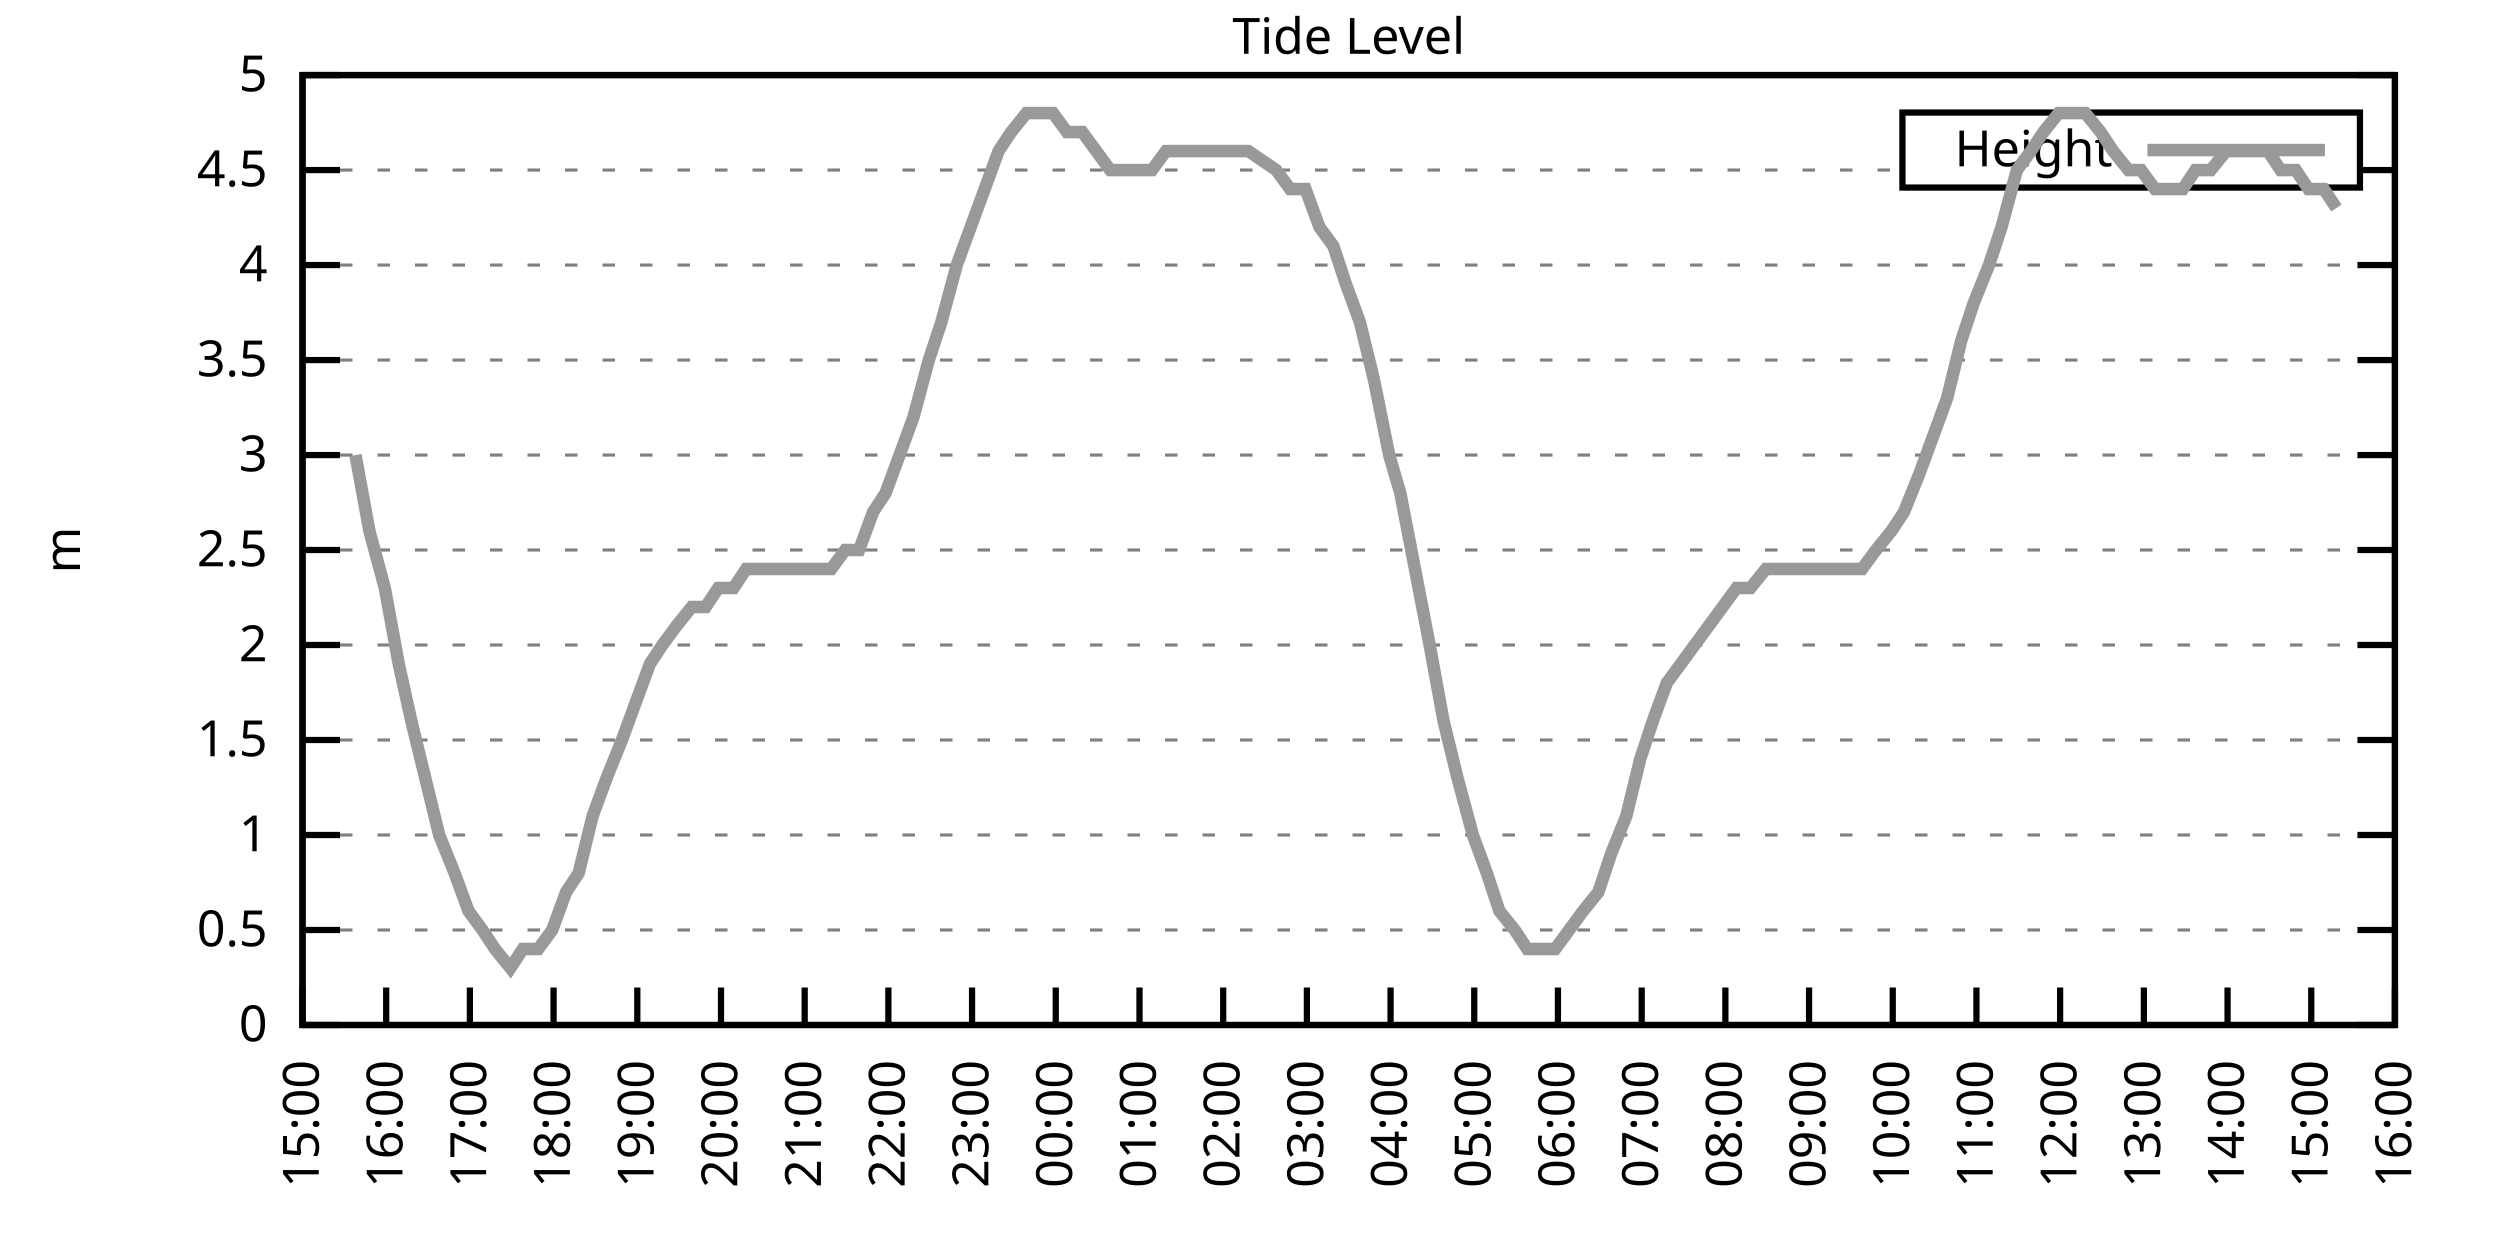
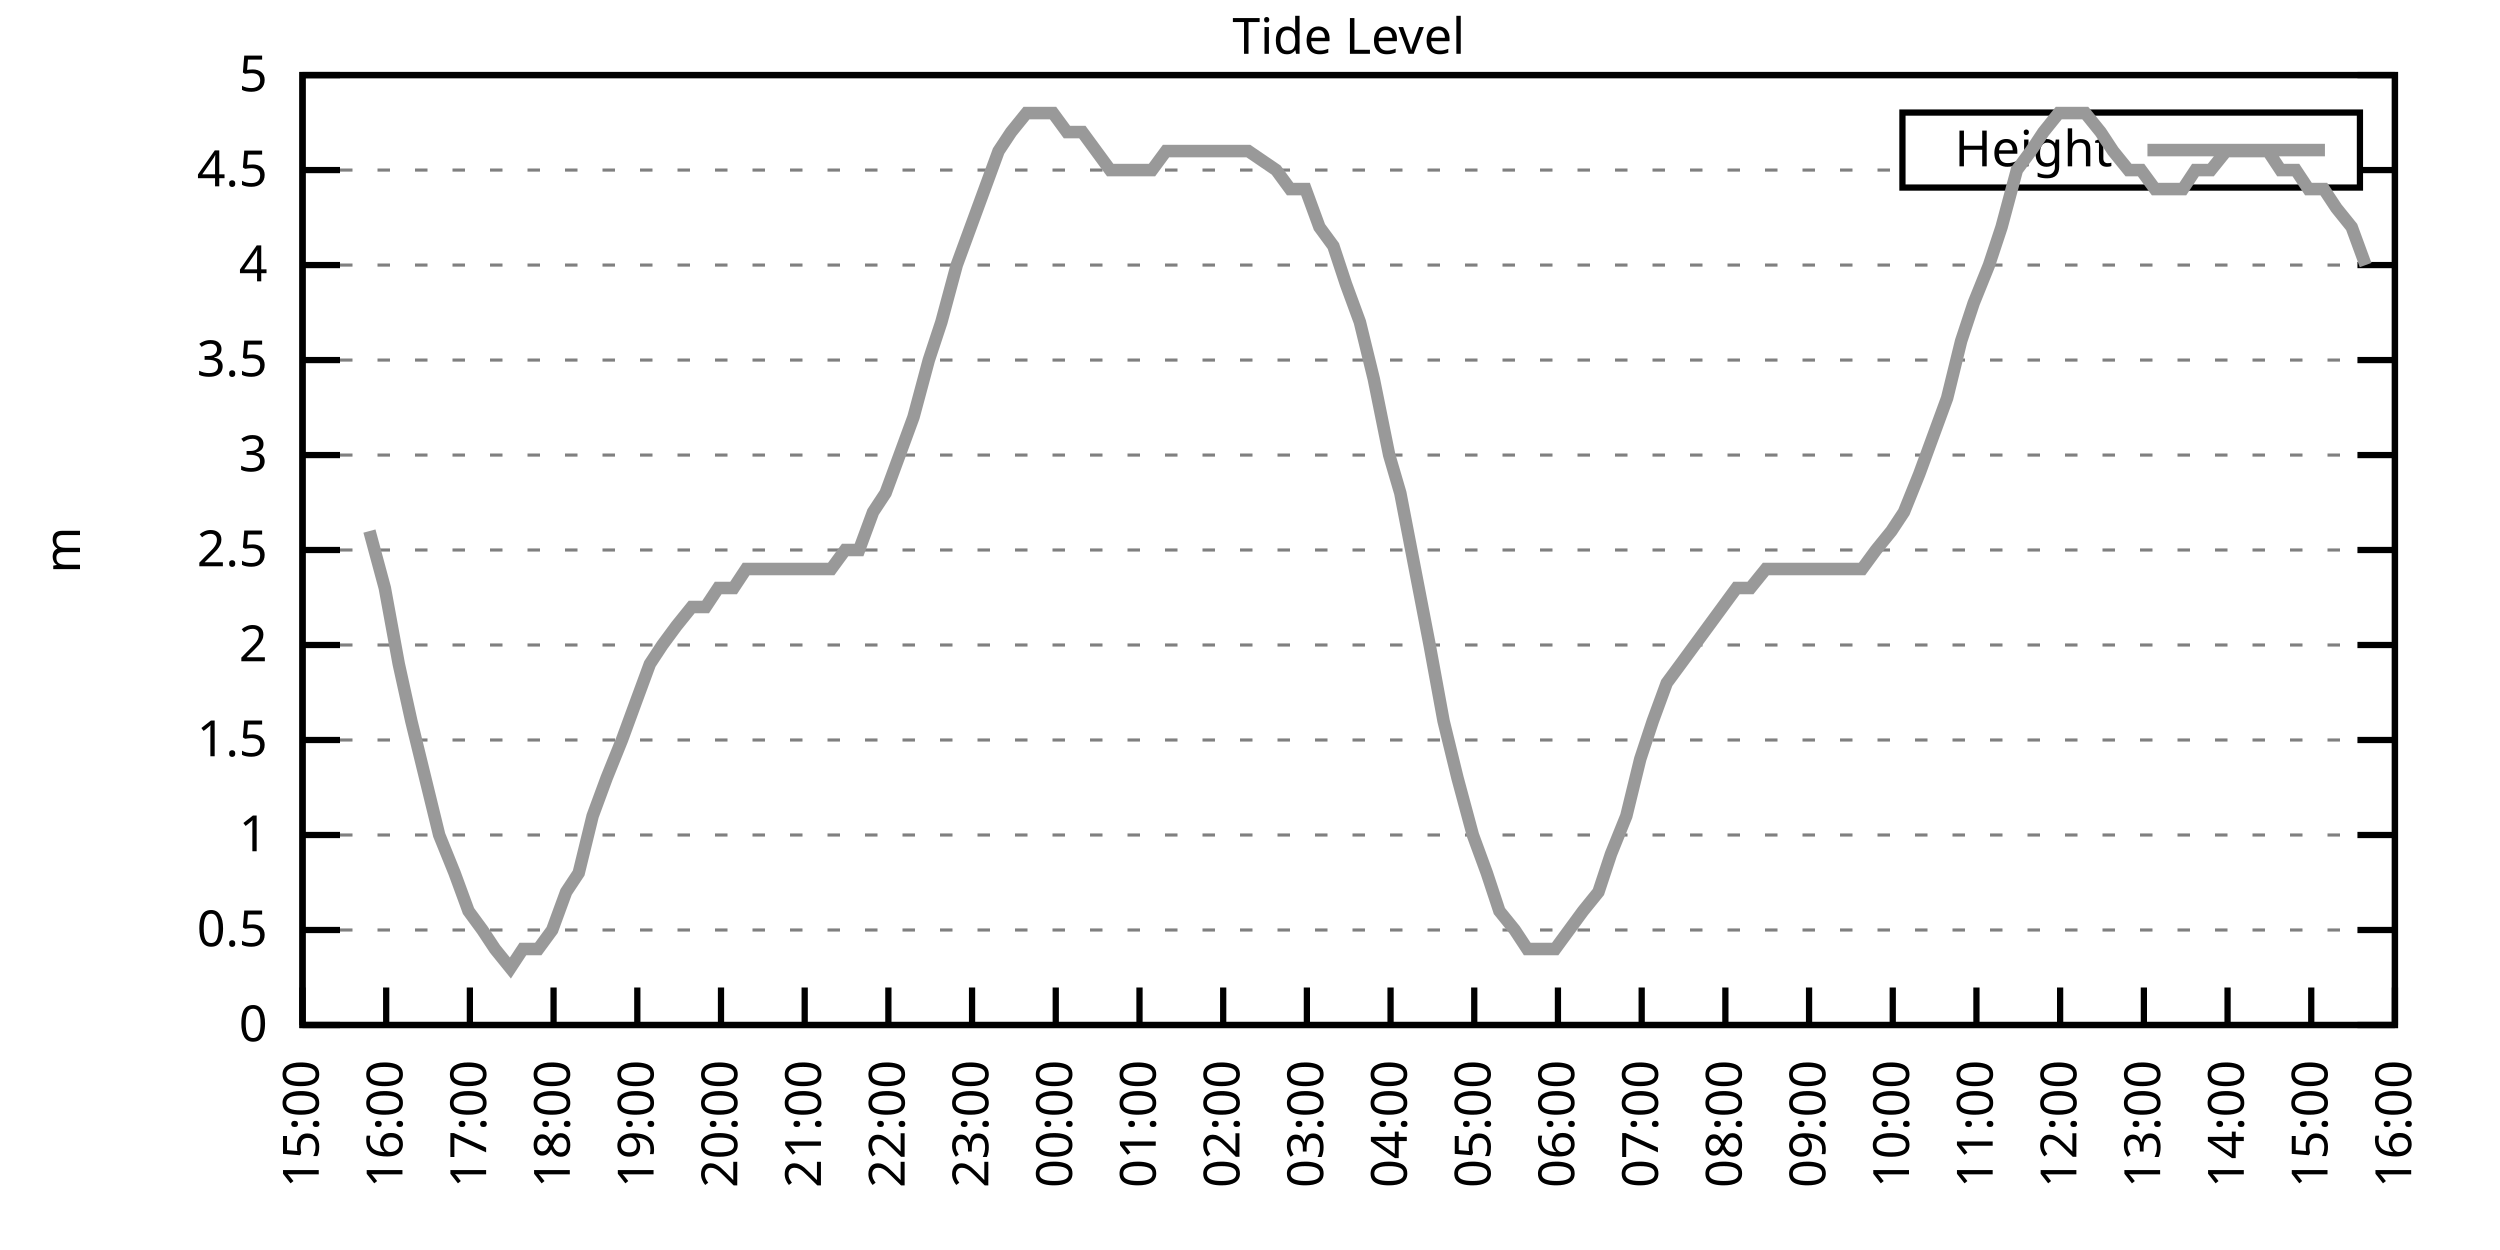
<svg xmlns="http://www.w3.org/2000/svg" xmlns:xlink="http://www.w3.org/1999/xlink" width="400" height="200" viewBox="0 0 400 200">
  <g id="gnuplot_canvas">
    <rect x="0" y="0" width="400" height="200" fill="none" />
    <defs>
      <circle id="gpDot" r="0.5" stroke-width="0.5" stroke="currentColor" />
      <path id="gpPt0" stroke-width="0.333" stroke="currentColor" d="M-1,0 h2 M0,-1 v2" />
      <path id="gpPt1" stroke-width="0.333" stroke="currentColor" d="M-1,-1 L1,1 M1,-1 L-1,1" />
      <path id="gpPt2" stroke-width="0.333" stroke="currentColor" d="M-1,0 L1,0 M0,-1 L0,1 M-1,-1 L1,1 M-1,1 L1,-1" />
      <rect id="gpPt3" stroke-width="0.333" stroke="currentColor" x="-1" y="-1" width="2" height="2" />
      <rect id="gpPt4" stroke-width="0.333" stroke="currentColor" fill="currentColor" x="-1" y="-1" width="2" height="2" />
      <circle id="gpPt5" stroke-width="0.333" stroke="currentColor" cx="0" cy="0" r="1" />
      <use xlink:href="#gpPt5" id="gpPt6" fill="currentColor" stroke="none" />
      <path id="gpPt7" stroke-width="0.333" stroke="currentColor" d="M0,-1.33 L-1.33,0.67 L1.33,0.67 z" />
      <use xlink:href="#gpPt7" id="gpPt8" fill="currentColor" stroke="none" />
      <use xlink:href="#gpPt7" id="gpPt9" stroke="currentColor" transform="rotate(180)" />
      <use xlink:href="#gpPt9" id="gpPt10" fill="currentColor" stroke="none" />
      <use xlink:href="#gpPt3" id="gpPt11" stroke="currentColor" transform="rotate(45)" />
      <use xlink:href="#gpPt11" id="gpPt12" fill="currentColor" stroke="none" />
      <path id="gpPt13" stroke-width="0.333" stroke="currentColor" d="M0,1.330 L1.265,0.411 L0.782,-1.067 L-0.782,-1.076 L-1.265,0.411 z" />
      <use xlink:href="#gpPt13" id="gpPt14" fill="currentColor" stroke="none" />
      <filter id="textbox" filterUnits="objectBoundingBox" x="0" y="0" height="1" width="1">
        <feFlood flood-color="white" flood-opacity="1" result="bgnd" />
        <feComposite in="SourceGraphic" in2="bgnd" operator="atop" />
      </filter>
      <filter id="greybox" filterUnits="objectBoundingBox" x="0" y="0" height="1" width="1">
        <feFlood flood-color="lightgrey" flood-opacity="1" result="grey" />
        <feComposite in="SourceGraphic" in2="grey" operator="atop" />
      </filter>
    </defs>
    <g fill="none" color="white" stroke="currentColor" stroke-width="1.00" stroke-linecap="butt" stroke-linejoin="miter">
</g>
    <g fill="none" color="black" stroke="currentColor" stroke-width="1.00" stroke-linecap="butt" stroke-linejoin="miter">
      <g stroke="none" shape-rendering="crispEdges">
        <polygon fill="rgb(255, 255, 255)" points="48.40,164.00 383.18,164.00 383.18,12.02 48.40,12.02 " />
      </g>
    </g>
    <g fill="none" color="black" stroke="currentColor" stroke-width="1.00" stroke-linecap="butt" stroke-linejoin="miter">
</g>
    <g fill="none" color="black" stroke="black" stroke-width="0.50" stroke-linecap="butt" stroke-linejoin="miter">
</g>
    <g fill="none" color="gray" stroke="currentColor" stroke-width="0.50" stroke-linecap="butt" stroke-linejoin="miter">
      <path stroke="gray" stroke-dasharray="2,4" class="gridline" d="M48.40,164.00 L383.19,164.00  " />
    </g>
    <g fill="none" color="gray" stroke="gray" stroke-width="1.00" stroke-linecap="butt" stroke-linejoin="miter">
</g>
    <g fill="none" color="black" stroke="currentColor" stroke-width="1.00" stroke-linecap="butt" stroke-linejoin="miter">
      <path stroke="black" d="M48.40,164.00 L54.40,164.00 M383.19,164.00 L377.19,164.00  " />
      <g transform="translate(42.80,166.60)" stroke="none" fill="black" font-family="Sans" font-size="8.00" text-anchor="end">
        <text>
          <tspan font-family="Sans"> 0</tspan>
        </text>
      </g>
    </g>
    <g fill="none" color="black" stroke="currentColor" stroke-width="1.00" stroke-linecap="butt" stroke-linejoin="miter">
</g>
    <g fill="none" color="black" stroke="black" stroke-width="0.50" stroke-linecap="butt" stroke-linejoin="miter">
</g>
    <g fill="none" color="gray" stroke="currentColor" stroke-width="0.50" stroke-linecap="butt" stroke-linejoin="miter">
      <path stroke="gray" stroke-dasharray="2,4" class="gridline" d="M48.40,148.80 L383.19,148.80  " />
    </g>
    <g fill="none" color="gray" stroke="gray" stroke-width="1.00" stroke-linecap="butt" stroke-linejoin="miter">
</g>
    <g fill="none" color="black" stroke="currentColor" stroke-width="1.00" stroke-linecap="butt" stroke-linejoin="miter">
      <path stroke="black" d="M48.40,148.80 L54.40,148.80 M383.19,148.80 L377.19,148.80  " />
      <g transform="translate(42.80,151.40)" stroke="none" fill="black" font-family="Sans" font-size="8.00" text-anchor="end">
        <text>
          <tspan font-family="Sans"> 0.5</tspan>
        </text>
      </g>
    </g>
    <g fill="none" color="black" stroke="currentColor" stroke-width="1.00" stroke-linecap="butt" stroke-linejoin="miter">
</g>
    <g fill="none" color="black" stroke="black" stroke-width="0.50" stroke-linecap="butt" stroke-linejoin="miter">
</g>
    <g fill="none" color="gray" stroke="currentColor" stroke-width="0.50" stroke-linecap="butt" stroke-linejoin="miter">
      <path stroke="gray" stroke-dasharray="2,4" class="gridline" d="M48.40,133.60 L383.19,133.60  " />
    </g>
    <g fill="none" color="gray" stroke="gray" stroke-width="1.00" stroke-linecap="butt" stroke-linejoin="miter">
</g>
    <g fill="none" color="black" stroke="currentColor" stroke-width="1.00" stroke-linecap="butt" stroke-linejoin="miter">
      <path stroke="black" d="M48.40,133.60 L54.40,133.60 M383.19,133.60 L377.19,133.60  " />
      <g transform="translate(42.80,136.20)" stroke="none" fill="black" font-family="Sans" font-size="8.00" text-anchor="end">
        <text>
          <tspan font-family="Sans"> 1</tspan>
        </text>
      </g>
    </g>
    <g fill="none" color="black" stroke="currentColor" stroke-width="1.00" stroke-linecap="butt" stroke-linejoin="miter">
</g>
    <g fill="none" color="black" stroke="black" stroke-width="0.50" stroke-linecap="butt" stroke-linejoin="miter">
</g>
    <g fill="none" color="gray" stroke="currentColor" stroke-width="0.50" stroke-linecap="butt" stroke-linejoin="miter">
      <path stroke="gray" stroke-dasharray="2,4" class="gridline" d="M48.40,118.40 L383.19,118.40  " />
    </g>
    <g fill="none" color="gray" stroke="gray" stroke-width="1.00" stroke-linecap="butt" stroke-linejoin="miter">
</g>
    <g fill="none" color="black" stroke="currentColor" stroke-width="1.00" stroke-linecap="butt" stroke-linejoin="miter">
      <path stroke="black" d="M48.40,118.40 L54.40,118.40 M383.19,118.40 L377.19,118.40  " />
      <g transform="translate(42.80,121.00)" stroke="none" fill="black" font-family="Sans" font-size="8.00" text-anchor="end">
        <text>
          <tspan font-family="Sans"> 1.5</tspan>
        </text>
      </g>
    </g>
    <g fill="none" color="black" stroke="currentColor" stroke-width="1.00" stroke-linecap="butt" stroke-linejoin="miter">
</g>
    <g fill="none" color="black" stroke="black" stroke-width="0.50" stroke-linecap="butt" stroke-linejoin="miter">
</g>
    <g fill="none" color="gray" stroke="currentColor" stroke-width="0.50" stroke-linecap="butt" stroke-linejoin="miter">
      <path stroke="gray" stroke-dasharray="2,4" class="gridline" d="M48.40,103.20 L383.19,103.20  " />
    </g>
    <g fill="none" color="gray" stroke="gray" stroke-width="1.00" stroke-linecap="butt" stroke-linejoin="miter">
</g>
    <g fill="none" color="black" stroke="currentColor" stroke-width="1.00" stroke-linecap="butt" stroke-linejoin="miter">
      <path stroke="black" d="M48.40,103.20 L54.40,103.20 M383.19,103.20 L377.19,103.20  " />
      <g transform="translate(42.80,105.80)" stroke="none" fill="black" font-family="Sans" font-size="8.00" text-anchor="end">
        <text>
          <tspan font-family="Sans"> 2</tspan>
        </text>
      </g>
    </g>
    <g fill="none" color="black" stroke="currentColor" stroke-width="1.00" stroke-linecap="butt" stroke-linejoin="miter">
</g>
    <g fill="none" color="black" stroke="black" stroke-width="0.50" stroke-linecap="butt" stroke-linejoin="miter">
</g>
    <g fill="none" color="gray" stroke="currentColor" stroke-width="0.50" stroke-linecap="butt" stroke-linejoin="miter">
      <path stroke="gray" stroke-dasharray="2,4" class="gridline" d="M48.40,88.00 L383.19,88.00  " />
    </g>
    <g fill="none" color="gray" stroke="gray" stroke-width="1.00" stroke-linecap="butt" stroke-linejoin="miter">
</g>
    <g fill="none" color="black" stroke="currentColor" stroke-width="1.00" stroke-linecap="butt" stroke-linejoin="miter">
      <path stroke="black" d="M48.40,88.00 L54.40,88.00 M383.19,88.00 L377.19,88.00  " />
      <g transform="translate(42.80,90.60)" stroke="none" fill="black" font-family="Sans" font-size="8.00" text-anchor="end">
        <text>
          <tspan font-family="Sans"> 2.5</tspan>
        </text>
      </g>
    </g>
    <g fill="none" color="black" stroke="currentColor" stroke-width="1.00" stroke-linecap="butt" stroke-linejoin="miter">
</g>
    <g fill="none" color="black" stroke="black" stroke-width="0.50" stroke-linecap="butt" stroke-linejoin="miter">
</g>
    <g fill="none" color="gray" stroke="currentColor" stroke-width="0.50" stroke-linecap="butt" stroke-linejoin="miter">
      <path stroke="gray" stroke-dasharray="2,4" class="gridline" d="M48.40,72.81 L383.19,72.81  " />
    </g>
    <g fill="none" color="gray" stroke="gray" stroke-width="1.00" stroke-linecap="butt" stroke-linejoin="miter">
</g>
    <g fill="none" color="black" stroke="currentColor" stroke-width="1.00" stroke-linecap="butt" stroke-linejoin="miter">
      <path stroke="black" d="M48.40,72.81 L54.40,72.81 M383.19,72.81 L377.19,72.81  " />
      <g transform="translate(42.80,75.41)" stroke="none" fill="black" font-family="Sans" font-size="8.00" text-anchor="end">
        <text>
          <tspan font-family="Sans"> 3</tspan>
        </text>
      </g>
    </g>
    <g fill="none" color="black" stroke="currentColor" stroke-width="1.00" stroke-linecap="butt" stroke-linejoin="miter">
</g>
    <g fill="none" color="black" stroke="black" stroke-width="0.50" stroke-linecap="butt" stroke-linejoin="miter">
</g>
    <g fill="none" color="gray" stroke="currentColor" stroke-width="0.50" stroke-linecap="butt" stroke-linejoin="miter">
      <path stroke="gray" stroke-dasharray="2,4" class="gridline" d="M48.40,57.61 L383.19,57.61  " />
    </g>
    <g fill="none" color="gray" stroke="gray" stroke-width="1.00" stroke-linecap="butt" stroke-linejoin="miter">
</g>
    <g fill="none" color="black" stroke="currentColor" stroke-width="1.00" stroke-linecap="butt" stroke-linejoin="miter">
      <path stroke="black" d="M48.40,57.61 L54.40,57.61 M383.19,57.61 L377.19,57.61  " />
      <g transform="translate(42.80,60.21)" stroke="none" fill="black" font-family="Sans" font-size="8.00" text-anchor="end">
        <text>
          <tspan font-family="Sans"> 3.5</tspan>
        </text>
      </g>
    </g>
    <g fill="none" color="black" stroke="currentColor" stroke-width="1.00" stroke-linecap="butt" stroke-linejoin="miter">
</g>
    <g fill="none" color="black" stroke="black" stroke-width="0.50" stroke-linecap="butt" stroke-linejoin="miter">
</g>
    <g fill="none" color="gray" stroke="currentColor" stroke-width="0.50" stroke-linecap="butt" stroke-linejoin="miter">
      <path stroke="gray" stroke-dasharray="2,4" class="gridline" d="M48.40,42.41 L383.19,42.41  " />
    </g>
    <g fill="none" color="gray" stroke="gray" stroke-width="1.00" stroke-linecap="butt" stroke-linejoin="miter">
</g>
    <g fill="none" color="black" stroke="currentColor" stroke-width="1.00" stroke-linecap="butt" stroke-linejoin="miter">
      <path stroke="black" d="M48.40,42.41 L54.40,42.41 M383.19,42.41 L377.19,42.41  " />
      <g transform="translate(42.80,45.01)" stroke="none" fill="black" font-family="Sans" font-size="8.00" text-anchor="end">
        <text>
          <tspan font-family="Sans"> 4</tspan>
        </text>
      </g>
    </g>
    <g fill="none" color="black" stroke="currentColor" stroke-width="1.00" stroke-linecap="butt" stroke-linejoin="miter">
</g>
    <g fill="none" color="black" stroke="black" stroke-width="0.50" stroke-linecap="butt" stroke-linejoin="miter">
</g>
    <g fill="none" color="gray" stroke="currentColor" stroke-width="0.50" stroke-linecap="butt" stroke-linejoin="miter">
      <path stroke="gray" stroke-dasharray="2,4" class="gridline" d="M48.40,27.21 L304.39,27.21 M377.59,27.21 L383.19,27.21  " />
    </g>
    <g fill="none" color="gray" stroke="gray" stroke-width="1.00" stroke-linecap="butt" stroke-linejoin="miter">
</g>
    <g fill="none" color="black" stroke="currentColor" stroke-width="1.00" stroke-linecap="butt" stroke-linejoin="miter">
      <path stroke="black" d="M48.40,27.21 L54.40,27.21 M383.19,27.21 L377.19,27.21  " />
      <g transform="translate(42.80,29.81)" stroke="none" fill="black" font-family="Sans" font-size="8.00" text-anchor="end">
        <text>
          <tspan font-family="Sans"> 4.5</tspan>
        </text>
      </g>
    </g>
    <g fill="none" color="black" stroke="currentColor" stroke-width="1.00" stroke-linecap="butt" stroke-linejoin="miter">
</g>
    <g fill="none" color="black" stroke="black" stroke-width="0.50" stroke-linecap="butt" stroke-linejoin="miter">
</g>
    <g fill="none" color="gray" stroke="currentColor" stroke-width="0.50" stroke-linecap="butt" stroke-linejoin="miter">
      <path stroke="gray" stroke-dasharray="2,4" class="gridline" d="M48.40,12.01 L383.19,12.01  " />
    </g>
    <g fill="none" color="gray" stroke="gray" stroke-width="1.00" stroke-linecap="butt" stroke-linejoin="miter">
</g>
    <g fill="none" color="black" stroke="currentColor" stroke-width="1.00" stroke-linecap="butt" stroke-linejoin="miter">
      <path stroke="black" d="M48.40,12.01 L54.40,12.01 M383.19,12.01 L377.19,12.01  " />
      <g transform="translate(42.80,14.61)" stroke="none" fill="black" font-family="Sans" font-size="8.00" text-anchor="end">
        <text>
          <tspan font-family="Sans"> 5</tspan>
        </text>
      </g>
    </g>
    <g fill="none" color="black" stroke="currentColor" stroke-width="1.00" stroke-linecap="butt" stroke-linejoin="miter">
      <path stroke="black" d="M48.40,164.00 L48.40,158.00  " />
      <g transform="translate(51.00,169.60) rotate(270.00)" stroke="none" fill="black" font-family="Sans" font-size="8.00" text-anchor="end">
        <text>
          <tspan font-family="Sans">15:00</tspan>
        </text>
      </g>
    </g>
    <g fill="none" color="black" stroke="currentColor" stroke-width="1.00" stroke-linecap="butt" stroke-linejoin="miter">
      <path stroke="black" d="M61.79,164.00 L61.79,158.00  " />
      <g transform="translate(64.39,169.60) rotate(270.00)" stroke="none" fill="black" font-family="Sans" font-size="8.00" text-anchor="end">
        <text>
          <tspan font-family="Sans">16:00</tspan>
        </text>
      </g>
    </g>
    <g fill="none" color="black" stroke="currentColor" stroke-width="1.00" stroke-linecap="butt" stroke-linejoin="miter">
      <path stroke="black" d="M75.18,164.00 L75.18,158.00  " />
      <g transform="translate(77.78,169.60) rotate(270.00)" stroke="none" fill="black" font-family="Sans" font-size="8.00" text-anchor="end">
        <text>
          <tspan font-family="Sans">17:00</tspan>
        </text>
      </g>
    </g>
    <g fill="none" color="black" stroke="currentColor" stroke-width="1.00" stroke-linecap="butt" stroke-linejoin="miter">
      <path stroke="black" d="M88.57,164.00 L88.57,158.00  " />
      <g transform="translate(91.17,169.60) rotate(270.00)" stroke="none" fill="black" font-family="Sans" font-size="8.00" text-anchor="end">
        <text>
          <tspan font-family="Sans">18:00</tspan>
        </text>
      </g>
    </g>
    <g fill="none" color="black" stroke="currentColor" stroke-width="1.00" stroke-linecap="butt" stroke-linejoin="miter">
      <path stroke="black" d="M101.97,164.00 L101.97,158.00  " />
      <g transform="translate(104.57,169.60) rotate(270.00)" stroke="none" fill="black" font-family="Sans" font-size="8.00" text-anchor="end">
        <text>
          <tspan font-family="Sans">19:00</tspan>
        </text>
      </g>
    </g>
    <g fill="none" color="black" stroke="currentColor" stroke-width="1.00" stroke-linecap="butt" stroke-linejoin="miter">
      <path stroke="black" d="M115.36,164.00 L115.36,158.00  " />
      <g transform="translate(117.96,169.60) rotate(270.00)" stroke="none" fill="black" font-family="Sans" font-size="8.00" text-anchor="end">
        <text>
          <tspan font-family="Sans">20:00</tspan>
        </text>
      </g>
    </g>
    <g fill="none" color="black" stroke="currentColor" stroke-width="1.00" stroke-linecap="butt" stroke-linejoin="miter">
      <path stroke="black" d="M128.75,164.00 L128.75,158.00  " />
      <g transform="translate(131.35,169.60) rotate(270.00)" stroke="none" fill="black" font-family="Sans" font-size="8.00" text-anchor="end">
        <text>
          <tspan font-family="Sans">21:00</tspan>
        </text>
      </g>
    </g>
    <g fill="none" color="black" stroke="currentColor" stroke-width="1.00" stroke-linecap="butt" stroke-linejoin="miter">
      <path stroke="black" d="M142.14,164.00 L142.14,158.00  " />
      <g transform="translate(144.74,169.60) rotate(270.00)" stroke="none" fill="black" font-family="Sans" font-size="8.00" text-anchor="end">
        <text>
          <tspan font-family="Sans">22:00</tspan>
        </text>
      </g>
    </g>
    <g fill="none" color="black" stroke="currentColor" stroke-width="1.00" stroke-linecap="butt" stroke-linejoin="miter">
      <path stroke="black" d="M155.53,164.00 L155.53,158.00  " />
      <g transform="translate(158.13,169.60) rotate(270.00)" stroke="none" fill="black" font-family="Sans" font-size="8.00" text-anchor="end">
        <text>
          <tspan font-family="Sans">23:00</tspan>
        </text>
      </g>
    </g>
    <g fill="none" color="black" stroke="currentColor" stroke-width="1.00" stroke-linecap="butt" stroke-linejoin="miter">
      <path stroke="black" d="M168.92,164.00 L168.92,158.00  " />
      <g transform="translate(171.52,169.60) rotate(270.00)" stroke="none" fill="black" font-family="Sans" font-size="8.00" text-anchor="end">
        <text>
          <tspan font-family="Sans">00:00</tspan>
        </text>
      </g>
    </g>
    <g fill="none" color="black" stroke="currentColor" stroke-width="1.00" stroke-linecap="butt" stroke-linejoin="miter">
      <path stroke="black" d="M182.32,164.00 L182.32,158.00  " />
      <g transform="translate(184.92,169.60) rotate(270.00)" stroke="none" fill="black" font-family="Sans" font-size="8.00" text-anchor="end">
        <text>
          <tspan font-family="Sans">01:00</tspan>
        </text>
      </g>
    </g>
    <g fill="none" color="black" stroke="currentColor" stroke-width="1.00" stroke-linecap="butt" stroke-linejoin="miter">
      <path stroke="black" d="M195.71,164.00 L195.71,158.00  " />
      <g transform="translate(198.31,169.60) rotate(270.00)" stroke="none" fill="black" font-family="Sans" font-size="8.00" text-anchor="end">
        <text>
          <tspan font-family="Sans">02:00</tspan>
        </text>
      </g>
    </g>
    <g fill="none" color="black" stroke="currentColor" stroke-width="1.00" stroke-linecap="butt" stroke-linejoin="miter">
      <path stroke="black" d="M209.10,164.00 L209.10,158.00  " />
      <g transform="translate(211.70,169.60) rotate(270.00)" stroke="none" fill="black" font-family="Sans" font-size="8.00" text-anchor="end">
        <text>
          <tspan font-family="Sans">03:00</tspan>
        </text>
      </g>
    </g>
    <g fill="none" color="black" stroke="currentColor" stroke-width="1.00" stroke-linecap="butt" stroke-linejoin="miter">
      <path stroke="black" d="M222.49,164.00 L222.49,158.00  " />
      <g transform="translate(225.09,169.60) rotate(270.00)" stroke="none" fill="black" font-family="Sans" font-size="8.00" text-anchor="end">
        <text>
          <tspan font-family="Sans">04:00</tspan>
        </text>
      </g>
    </g>
    <g fill="none" color="black" stroke="currentColor" stroke-width="1.00" stroke-linecap="butt" stroke-linejoin="miter">
      <path stroke="black" d="M235.88,164.00 L235.88,158.00  " />
      <g transform="translate(238.48,169.60) rotate(270.00)" stroke="none" fill="black" font-family="Sans" font-size="8.00" text-anchor="end">
        <text>
          <tspan font-family="Sans">05:00</tspan>
        </text>
      </g>
    </g>
    <g fill="none" color="black" stroke="currentColor" stroke-width="1.00" stroke-linecap="butt" stroke-linejoin="miter">
      <path stroke="black" d="M249.27,164.00 L249.27,158.00  " />
      <g transform="translate(251.87,169.60) rotate(270.00)" stroke="none" fill="black" font-family="Sans" font-size="8.00" text-anchor="end">
        <text>
          <tspan font-family="Sans">06:00</tspan>
        </text>
      </g>
    </g>
    <g fill="none" color="black" stroke="currentColor" stroke-width="1.00" stroke-linecap="butt" stroke-linejoin="miter">
      <path stroke="black" d="M262.67,164.00 L262.67,158.00  " />
      <g transform="translate(265.27,169.60) rotate(270.00)" stroke="none" fill="black" font-family="Sans" font-size="8.00" text-anchor="end">
        <text>
          <tspan font-family="Sans">07:00</tspan>
        </text>
      </g>
    </g>
    <g fill="none" color="black" stroke="currentColor" stroke-width="1.00" stroke-linecap="butt" stroke-linejoin="miter">
      <path stroke="black" d="M276.06,164.00 L276.06,158.00  " />
      <g transform="translate(278.66,169.60) rotate(270.00)" stroke="none" fill="black" font-family="Sans" font-size="8.00" text-anchor="end">
        <text>
          <tspan font-family="Sans">08:00</tspan>
        </text>
      </g>
    </g>
    <g fill="none" color="black" stroke="currentColor" stroke-width="1.00" stroke-linecap="butt" stroke-linejoin="miter">
      <path stroke="black" d="M289.45,164.00 L289.45,158.00  " />
      <g transform="translate(292.05,169.60) rotate(270.00)" stroke="none" fill="black" font-family="Sans" font-size="8.00" text-anchor="end">
        <text>
          <tspan font-family="Sans">09:00</tspan>
        </text>
      </g>
    </g>
    <g fill="none" color="black" stroke="currentColor" stroke-width="1.00" stroke-linecap="butt" stroke-linejoin="miter">
      <path stroke="black" d="M302.84,164.00 L302.84,158.00  " />
      <g transform="translate(305.44,169.60) rotate(270.00)" stroke="none" fill="black" font-family="Sans" font-size="8.00" text-anchor="end">
        <text>
          <tspan font-family="Sans">10:00</tspan>
        </text>
      </g>
    </g>
    <g fill="none" color="black" stroke="currentColor" stroke-width="1.00" stroke-linecap="butt" stroke-linejoin="miter">
      <path stroke="black" d="M316.23,164.00 L316.23,158.00  " />
      <g transform="translate(318.83,169.60) rotate(270.00)" stroke="none" fill="black" font-family="Sans" font-size="8.00" text-anchor="end">
        <text>
          <tspan font-family="Sans">11:00</tspan>
        </text>
      </g>
    </g>
    <g fill="none" color="black" stroke="currentColor" stroke-width="1.00" stroke-linecap="butt" stroke-linejoin="miter">
      <path stroke="black" d="M329.62,164.00 L329.62,158.00  " />
      <g transform="translate(332.22,169.60) rotate(270.00)" stroke="none" fill="black" font-family="Sans" font-size="8.00" text-anchor="end">
        <text>
          <tspan font-family="Sans">12:00</tspan>
        </text>
      </g>
    </g>
    <g fill="none" color="black" stroke="currentColor" stroke-width="1.00" stroke-linecap="butt" stroke-linejoin="miter">
      <path stroke="black" d="M343.02,164.00 L343.02,158.00  " />
      <g transform="translate(345.62,169.60) rotate(270.00)" stroke="none" fill="black" font-family="Sans" font-size="8.00" text-anchor="end">
        <text>
          <tspan font-family="Sans">13:00</tspan>
        </text>
      </g>
    </g>
    <g fill="none" color="black" stroke="currentColor" stroke-width="1.00" stroke-linecap="butt" stroke-linejoin="miter">
      <path stroke="black" d="M356.41,164.00 L356.41,158.00  " />
      <g transform="translate(359.01,169.60) rotate(270.00)" stroke="none" fill="black" font-family="Sans" font-size="8.00" text-anchor="end">
        <text>
          <tspan font-family="Sans">14:00</tspan>
        </text>
      </g>
    </g>
    <g fill="none" color="black" stroke="currentColor" stroke-width="1.00" stroke-linecap="butt" stroke-linejoin="miter">
      <path stroke="black" d="M369.80,164.00 L369.80,158.00  " />
      <g transform="translate(372.40,169.60) rotate(270.00)" stroke="none" fill="black" font-family="Sans" font-size="8.00" text-anchor="end">
        <text>
          <tspan font-family="Sans">15:00</tspan>
        </text>
      </g>
    </g>
    <g fill="none" color="black" stroke="currentColor" stroke-width="1.00" stroke-linecap="butt" stroke-linejoin="miter">
      <path stroke="black" d="M383.19,164.00 L383.19,158.00  " />
      <g transform="translate(385.79,169.60) rotate(270.00)" stroke="none" fill="black" font-family="Sans" font-size="8.00" text-anchor="end">
        <text>
          <tspan font-family="Sans">16:00</tspan>
        </text>
      </g>
    </g>
    <g fill="none" color="black" stroke="currentColor" stroke-width="1.00" stroke-linecap="butt" stroke-linejoin="miter">
</g>
    <g fill="none" color="black" stroke="currentColor" stroke-width="1.00" stroke-linecap="butt" stroke-linejoin="miter">
      <path stroke="black" d="M48.40,12.01 L48.40,164.00 L383.19,164.00 L383.19,12.01 L48.40,12.01 Z  " />
    </g>
    <g fill="none" color="black" stroke="currentColor" stroke-width="1.00" stroke-linecap="butt" stroke-linejoin="miter">
</g>
    <g fill="none" color="black" stroke="currentColor" stroke-width="1.00" stroke-linecap="butt" stroke-linejoin="miter">
      <path stroke="black" d="M304.39,30.01 L304.39,18.01 L377.59,18.01 L377.59,30.01 L304.39,30.01 Z  " />
    </g>
    <g id="Tide_level_plot_1">
      <g fill="none" color="white" stroke="black" stroke-width="2.00" stroke-linecap="butt" stroke-linejoin="miter">
</g>
      <g fill="none" color="black" stroke="currentColor" stroke-width="2.00" stroke-linecap="butt" stroke-linejoin="miter">
        <g transform="translate(337.99,26.61)" stroke="none" fill="black" font-family="Sans" font-size="8.00" text-anchor="end">
          <text>
            <tspan font-family="Sans">Height</tspan>
          </text>
        </g>
      </g>
      <g fill="none" color="black" stroke="currentColor" stroke-width="2.00" stroke-linecap="butt" stroke-linejoin="miter">
-         <path stroke="rgb(153, 153, 153)" d="M343.59,24.01 L371.99,24.01 M56.88,72.81 L59.11,84.97 L61.57,94.08 L63.80,106.24 L65.81,115.36 L68.04,124.48   L70.27,133.60 L72.73,139.68 L74.96,145.76 L77.19,148.80 L79.20,151.84 L81.66,154.88 L83.66,151.84 L86.12,151.84   L88.35,148.80 L90.58,142.72 L92.59,139.68 L94.82,130.56 L97.06,124.48 L99.51,118.40 L101.74,112.32 L103.98,106.24   L105.98,103.20 L108.22,100.16 L110.67,97.12 L112.90,97.12 L114.91,94.08 L117.37,94.08 L119.38,91.04 L121.61,91.04   L123.84,91.04 L126.29,91.04 L128.30,91.04 L130.54,91.04 L132.99,91.04 L135.22,88.00 L137.45,88.00 L139.69,81.93   L141.69,78.89 L143.93,72.81 L146.16,66.73 L148.61,57.61 L150.62,51.53 L153.08,42.41 L155.31,36.33 L157.54,30.25   L159.77,24.17 L161.78,21.13 L164.24,18.09 L166.25,18.09 L168.48,18.09 L170.71,21.13 L173.17,21.13 L175.40,24.17   L177.63,27.21 L179.64,27.21 L181.65,27.21 L184.32,27.21 L186.56,24.17 L188.57,24.17 L190.80,24.17 L193.25,24.17   L195.26,24.17 L197.49,24.17 L199.73,24.17 L204.19,27.21 L206.42,30.25 L208.88,30.25 L211.11,36.33 L213.34,39.37   L215.35,45.45 L217.58,51.53 L219.81,60.65 L222.27,72.81 L224.05,78.89 L228.74,103.20 L230.97,115.36 L233.20,124.48   L235.66,133.60 L237.89,139.68 L239.90,145.76 L242.36,148.80 L244.36,151.84 L246.60,151.84 L248.83,151.84 L251.06,148.80   L253.29,145.76 L255.75,142.72 L257.76,136.64 L260.21,130.56 L262.44,121.44 L264.45,115.36 L266.68,109.28 L268.92,106.24   L271.15,103.20 L273.38,100.16 L275.61,97.12 L277.84,94.08 L280.07,94.08 L282.53,91.04 L284.76,91.04 L286.77,91.04   L289.23,91.04 L291.46,91.04 L293.47,91.04 L295.92,91.04 L297.93,91.04 L300.16,88.00 L302.62,84.97 L304.63,81.93   L307.08,75.85 L309.31,69.77 L311.54,63.69 L313.78,54.57 L315.79,48.49 L318.24,42.41 L320.25,36.33 L322.70,27.21   L324.94,24.17 L326.95,21.13 L329.40,18.09 L331.41,18.09 L333.64,18.09 L336.10,21.13 L338.10,24.17 L340.56,27.21   L342.57,27.21 L344.80,30.25 L347.03,30.25 L349.26,30.25 L351.27,27.21 L353.73,27.21 L356.18,24.17 L358.42,24.17   L360.42,24.17 L362.88,24.17 L364.89,27.21 L367.34,27.21 L369.35,30.25 L371.81,30.25 L373.82,33.29  " />
+         <path stroke="rgb(153, 153, 153)" d="M343.59,24.01 L371.99,24.01 M59.11,84.97 L61.57,94.08 L63.80,106.24 L65.81,115.36 L68.04,124.48 L70.27,133.60   L72.73,139.68 L74.96,145.76 L77.19,148.80 L79.20,151.84 L81.66,154.88 L83.66,151.84 L86.12,151.84 L88.35,148.80   L90.58,142.72 L92.59,139.68 L94.82,130.56 L97.06,124.48 L99.51,118.40 L101.74,112.32 L103.98,106.24 L105.98,103.20   L108.22,100.16 L110.67,97.12 L112.90,97.12 L114.91,94.08 L117.37,94.08 L119.38,91.04 L121.61,91.04 L123.84,91.04   L126.29,91.04 L128.30,91.04 L130.54,91.04 L132.99,91.04 L135.22,88.00 L137.45,88.00 L139.69,81.93 L141.69,78.89   L143.93,72.81 L146.16,66.73 L148.61,57.61 L150.62,51.53 L153.08,42.41 L155.31,36.33 L157.54,30.25 L159.77,24.17   L161.78,21.13 L164.24,18.09 L166.25,18.09 L168.48,18.09 L170.71,21.13 L173.17,21.13 L175.40,24.17 L177.63,27.21   L179.64,27.21 L181.65,27.21 L184.32,27.21 L186.56,24.17 L188.57,24.17 L190.80,24.17 L193.25,24.17 L195.26,24.17   L197.49,24.17 L199.73,24.17 L204.19,27.21 L206.42,30.25 L208.88,30.25 L211.11,36.33 L213.34,39.37 L215.35,45.45   L217.58,51.53 L219.81,60.65 L222.27,72.81 L224.05,78.89 L228.74,103.20 L230.97,115.36 L233.20,124.48 L235.66,133.60   L237.89,139.68 L239.90,145.76 L242.36,148.80 L244.36,151.84 L246.60,151.84 L248.83,151.84 L251.06,148.80 L253.29,145.76   L255.75,142.72 L257.76,136.64 L260.21,130.56 L262.44,121.44 L264.45,115.36 L266.68,109.28 L268.92,106.24 L271.15,103.20   L273.38,100.16 L275.61,97.12 L277.84,94.08 L280.07,94.08 L282.53,91.04 L284.76,91.04 L286.77,91.04 L289.23,91.04   L291.46,91.04 L293.47,91.04 L295.92,91.04 L297.93,91.04 L300.16,88.00 L302.62,84.97 L304.63,81.93 L307.08,75.85   L309.31,69.77 L311.54,63.69 L313.78,54.57 L315.79,48.49 L318.24,42.41 L320.25,36.33 L322.70,27.21 L324.94,24.17   L326.95,21.13 L329.40,18.09 L331.41,18.09 L333.64,18.09 L336.10,21.13 L338.10,24.17 L340.56,27.21 L342.57,27.21   L344.80,30.25 L347.03,30.25 L349.26,30.25 L351.27,27.21 L353.73,27.21 L356.18,24.17 L358.42,24.17 L360.42,24.17   L362.88,24.17 L364.89,27.21 L367.34,27.21 L369.35,30.25 L371.81,30.25 L373.82,33.29 L376.27,36.33 L378.50,42.41    " />
      </g>
    </g>
    <g fill="none" color="black" stroke="currentColor" stroke-width="2.00" stroke-linecap="butt" stroke-linejoin="miter">
</g>
    <g fill="none" color="black" stroke="black" stroke-width="1.00" stroke-linecap="butt" stroke-linejoin="miter">
</g>
    <g fill="none" color="black" stroke="currentColor" stroke-width="1.00" stroke-linecap="butt" stroke-linejoin="miter">
      <path stroke="black" d="M48.40,12.01 L48.40,164.00 L383.19,164.00 L383.19,12.01 L48.40,12.01 Z  " />
      <g transform="translate(12.80,88.01) rotate(270.00)" stroke="none" fill="black" font-family="Sans" font-size="8.00" text-anchor="middle">
        <text>
          <tspan font-family="Sans">m</tspan>
        </text>
      </g>
    </g>
    <g fill="none" color="black" stroke="currentColor" stroke-width="1.00" stroke-linecap="butt" stroke-linejoin="miter">
</g>
    <g fill="none" color="black" stroke="currentColor" stroke-width="1.00" stroke-linecap="butt" stroke-linejoin="miter">
      <g transform="translate(215.79,8.61)" stroke="none" fill="black" font-family="Sans" font-size="8.00" text-anchor="middle">
        <text>
          <tspan font-family="Sans">Tide Level</tspan>
        </text>
      </g>
    </g>
    <g fill="none" color="black" stroke="currentColor" stroke-width="1.00" stroke-linecap="butt" stroke-linejoin="miter">
</g>
  </g>
</svg>
